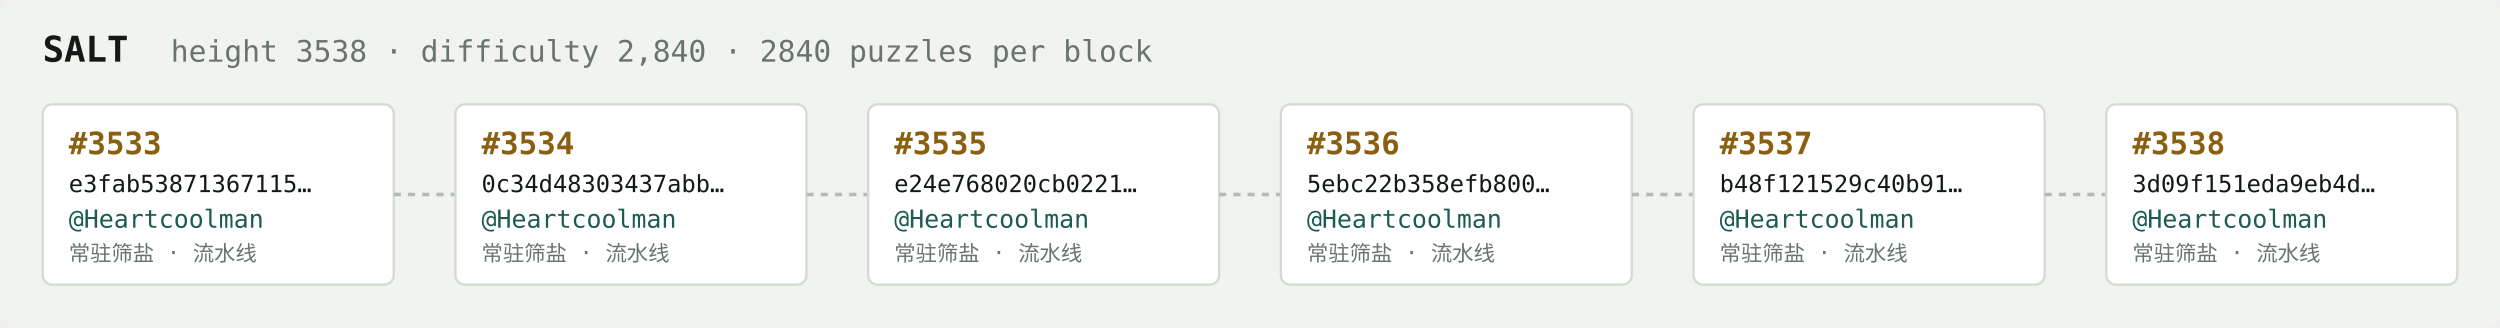
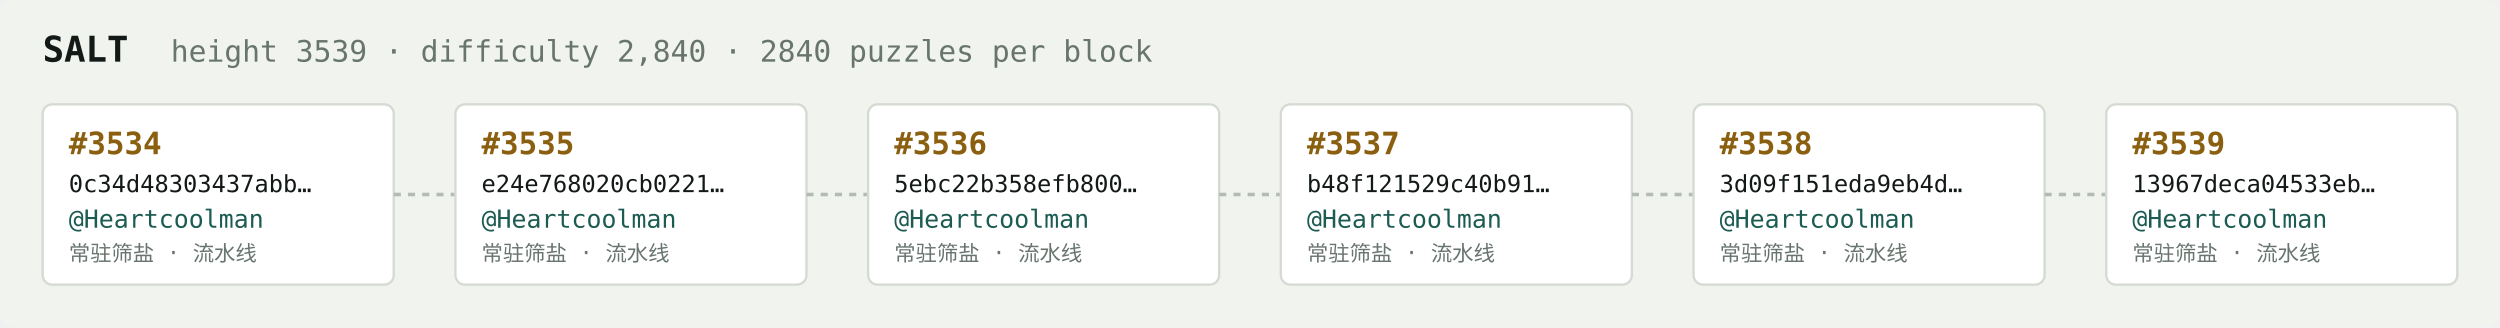
<svg xmlns="http://www.w3.org/2000/svg" width="1054" height="138" viewBox="0 0 1054 138" font-family="ui-monospace,SFMono-Regular,Menlo,monospace">
  <rect fill="#f1f3ef" width="1054" height="138" rx="6" />
  <text x="18" y="26" fill="#121916" font-size="15" font-weight="700">SALT</text>
-   <text x="72" y="26" fill="#68746e" font-size="12.5">height 3538 · difficulty 2,840 · 2840 puzzles per block</text>
+   <text x="72" y="26" fill="#68746e" font-size="12.5">height 3539 · difficulty 2,840 · 2840 puzzles per block</text>
  <rect x="18" y="44" width="148" height="76" rx="4" fill="#ffffff" stroke="#d5dbd2" stroke-width="1" />
-   <text x="29" y="65" fill="#8a5f10" font-size="13" font-weight="700">#3533</text>
-   <text x="29" y="81" fill="#121916" font-size="10">e3fab53871367115…</text>
+   <text x="29" y="65" fill="#8a5f10" font-size="13" font-weight="700">#3534</text>
+   <text x="29" y="81" fill="#121916" font-size="10">0c34d48303437abb…</text>
  <text x="29" y="96" fill="#1c5b52" font-size="10.5">@Heartcoolman</text>
  <text x="29" y="110" fill="#68746e" font-size="9">常驻筛盐 · 流水线</text>
  <line x1="166" y1="82.0" x2="192" y2="82.0" stroke="#b3bcb4" stroke-width="1.5" stroke-dasharray="3 3" />
  <rect x="192" y="44" width="148" height="76" rx="4" fill="#ffffff" stroke="#d5dbd2" stroke-width="1" />
-   <text x="203" y="65" fill="#8a5f10" font-size="13" font-weight="700">#3534</text>
-   <text x="203" y="81" fill="#121916" font-size="10">0c34d48303437abb…</text>
+   <text x="203" y="65" fill="#8a5f10" font-size="13" font-weight="700">#3535</text>
+   <text x="203" y="81" fill="#121916" font-size="10">e24e768020cb0221…</text>
  <text x="203" y="96" fill="#1c5b52" font-size="10.5">@Heartcoolman</text>
  <text x="203" y="110" fill="#68746e" font-size="9">常驻筛盐 · 流水线</text>
  <line x1="340" y1="82.0" x2="366" y2="82.0" stroke="#b3bcb4" stroke-width="1.5" stroke-dasharray="3 3" />
  <rect x="366" y="44" width="148" height="76" rx="4" fill="#ffffff" stroke="#d5dbd2" stroke-width="1" />
-   <text x="377" y="65" fill="#8a5f10" font-size="13" font-weight="700">#3535</text>
-   <text x="377" y="81" fill="#121916" font-size="10">e24e768020cb0221…</text>
+   <text x="377" y="65" fill="#8a5f10" font-size="13" font-weight="700">#3536</text>
+   <text x="377" y="81" fill="#121916" font-size="10">5ebc22b358efb800…</text>
  <text x="377" y="96" fill="#1c5b52" font-size="10.5">@Heartcoolman</text>
  <text x="377" y="110" fill="#68746e" font-size="9">常驻筛盐 · 流水线</text>
  <line x1="514" y1="82.0" x2="540" y2="82.0" stroke="#b3bcb4" stroke-width="1.5" stroke-dasharray="3 3" />
  <rect x="540" y="44" width="148" height="76" rx="4" fill="#ffffff" stroke="#d5dbd2" stroke-width="1" />
-   <text x="551" y="65" fill="#8a5f10" font-size="13" font-weight="700">#3536</text>
-   <text x="551" y="81" fill="#121916" font-size="10">5ebc22b358efb800…</text>
+   <text x="551" y="65" fill="#8a5f10" font-size="13" font-weight="700">#3537</text>
+   <text x="551" y="81" fill="#121916" font-size="10">b48f121529c40b91…</text>
  <text x="551" y="96" fill="#1c5b52" font-size="10.5">@Heartcoolman</text>
  <text x="551" y="110" fill="#68746e" font-size="9">常驻筛盐 · 流水线</text>
  <line x1="688" y1="82.0" x2="714" y2="82.0" stroke="#b3bcb4" stroke-width="1.5" stroke-dasharray="3 3" />
  <rect x="714" y="44" width="148" height="76" rx="4" fill="#ffffff" stroke="#d5dbd2" stroke-width="1" />
-   <text x="725" y="65" fill="#8a5f10" font-size="13" font-weight="700">#3537</text>
-   <text x="725" y="81" fill="#121916" font-size="10">b48f121529c40b91…</text>
+   <text x="725" y="65" fill="#8a5f10" font-size="13" font-weight="700">#3538</text>
+   <text x="725" y="81" fill="#121916" font-size="10">3d09f151eda9eb4d…</text>
  <text x="725" y="96" fill="#1c5b52" font-size="10.5">@Heartcoolman</text>
  <text x="725" y="110" fill="#68746e" font-size="9">常驻筛盐 · 流水线</text>
  <line x1="862" y1="82.0" x2="888" y2="82.0" stroke="#b3bcb4" stroke-width="1.5" stroke-dasharray="3 3" />
  <rect x="888" y="44" width="148" height="76" rx="4" fill="#ffffff" stroke="#d5dbd2" stroke-width="1" />
-   <text x="899" y="65" fill="#8a5f10" font-size="13" font-weight="700">#3538</text>
-   <text x="899" y="81" fill="#121916" font-size="10">3d09f151eda9eb4d…</text>
+   <text x="899" y="65" fill="#8a5f10" font-size="13" font-weight="700">#3539</text>
+   <text x="899" y="81" fill="#121916" font-size="10">13967deca04533eb…</text>
  <text x="899" y="96" fill="#1c5b52" font-size="10.5">@Heartcoolman</text>
  <text x="899" y="110" fill="#68746e" font-size="9">常驻筛盐 · 流水线</text>
</svg>
